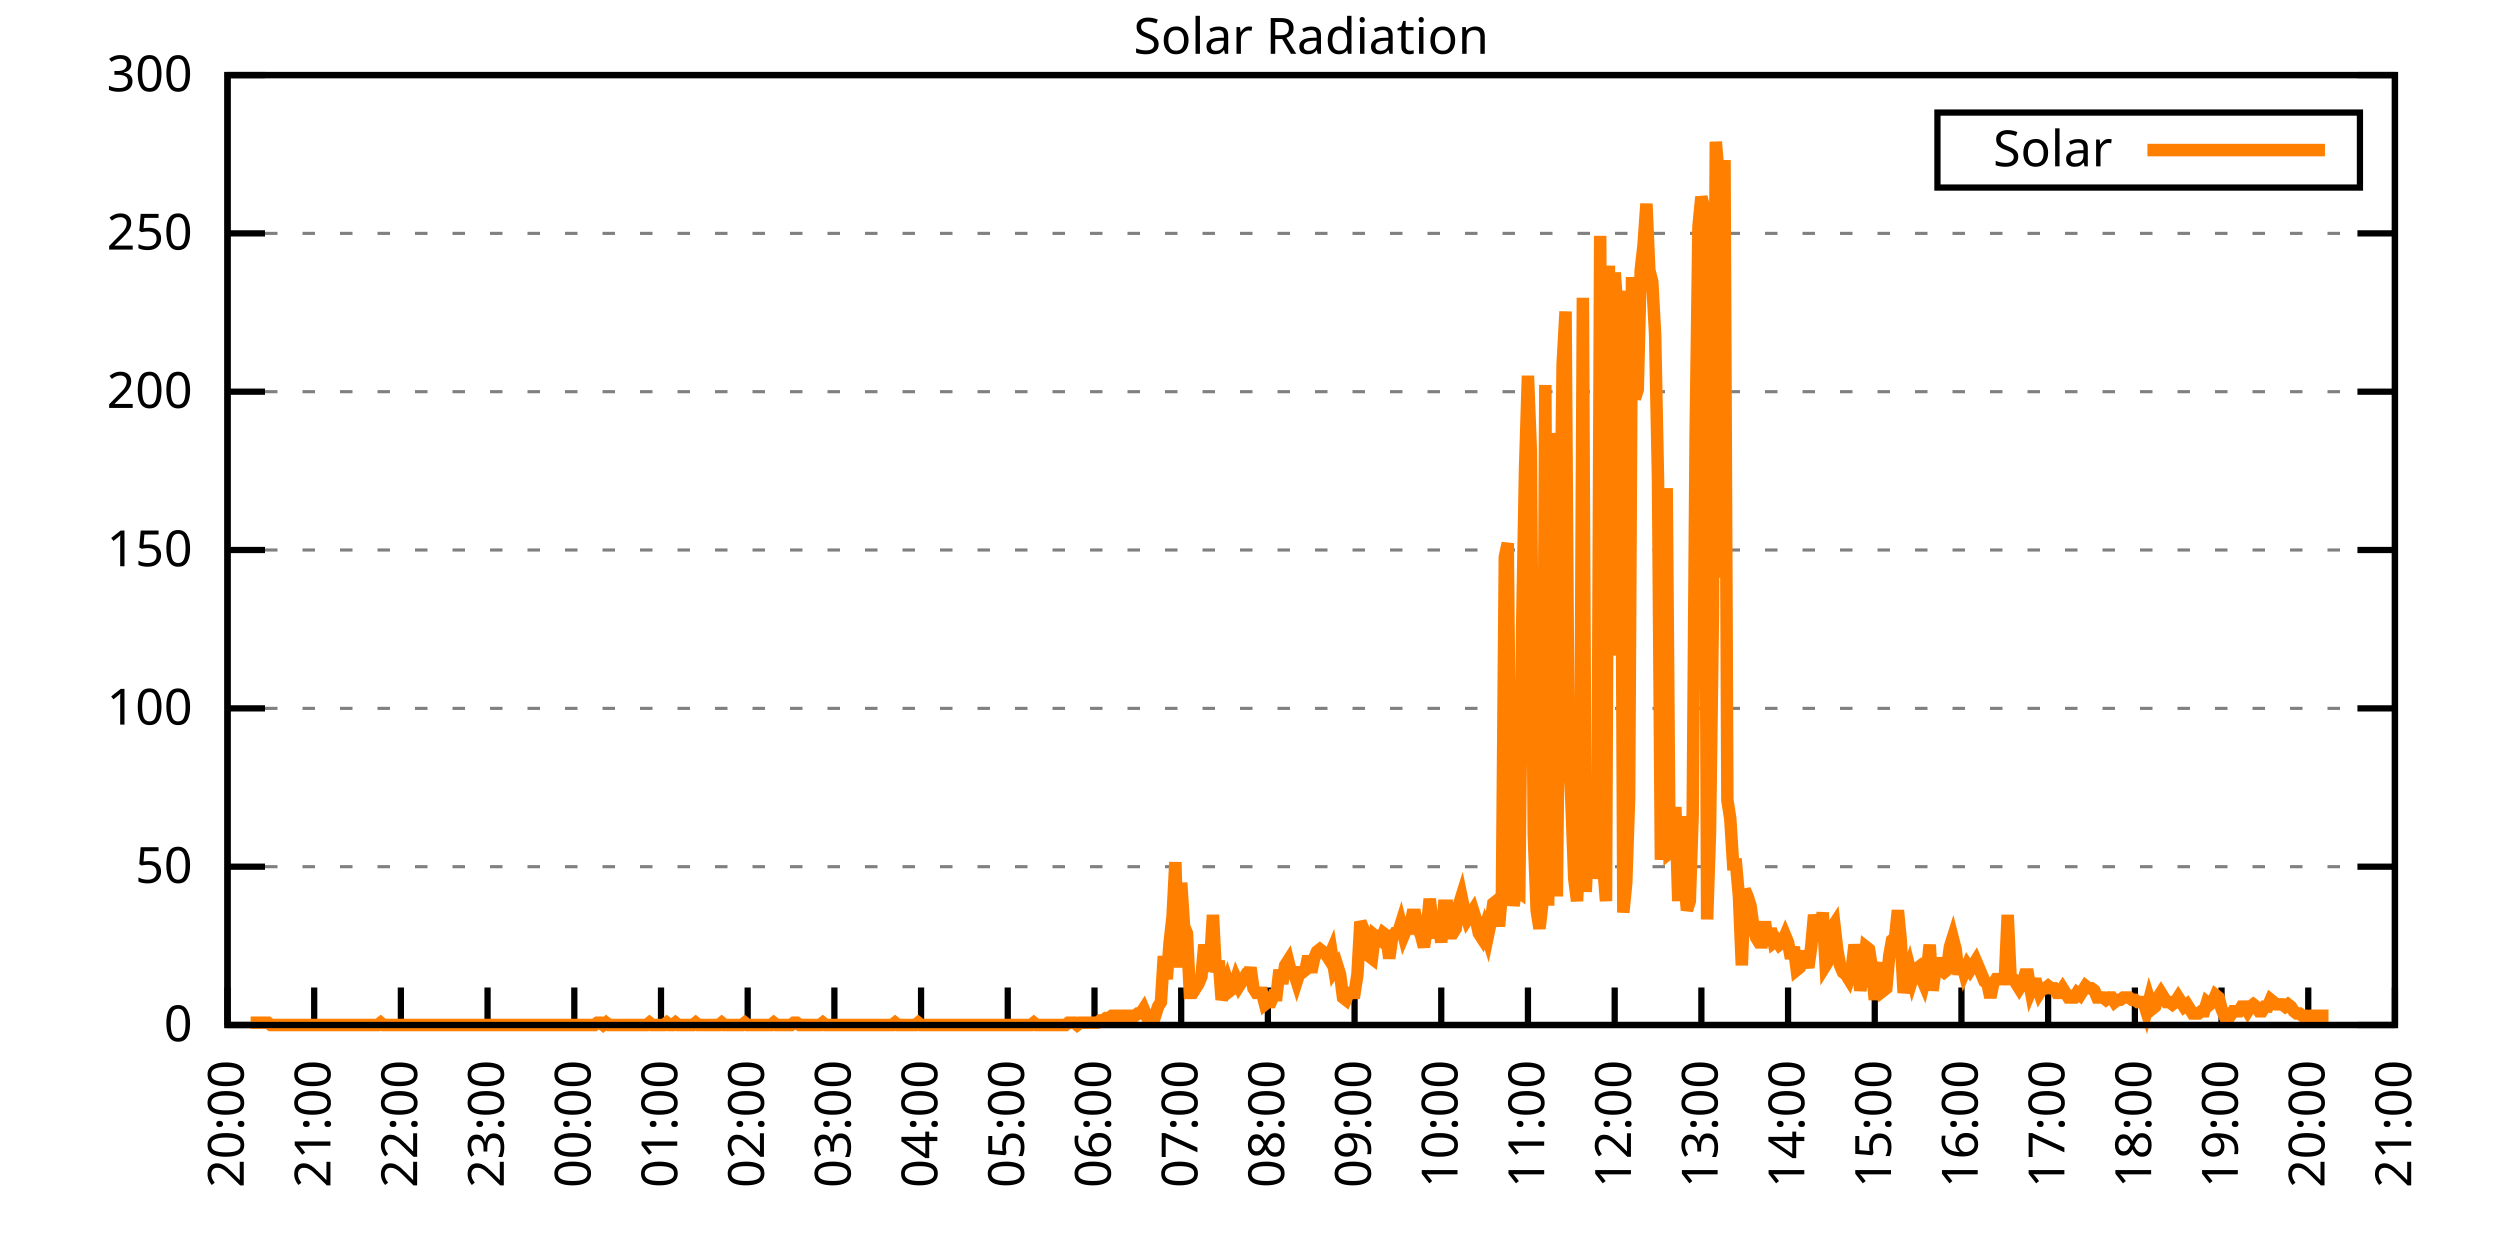
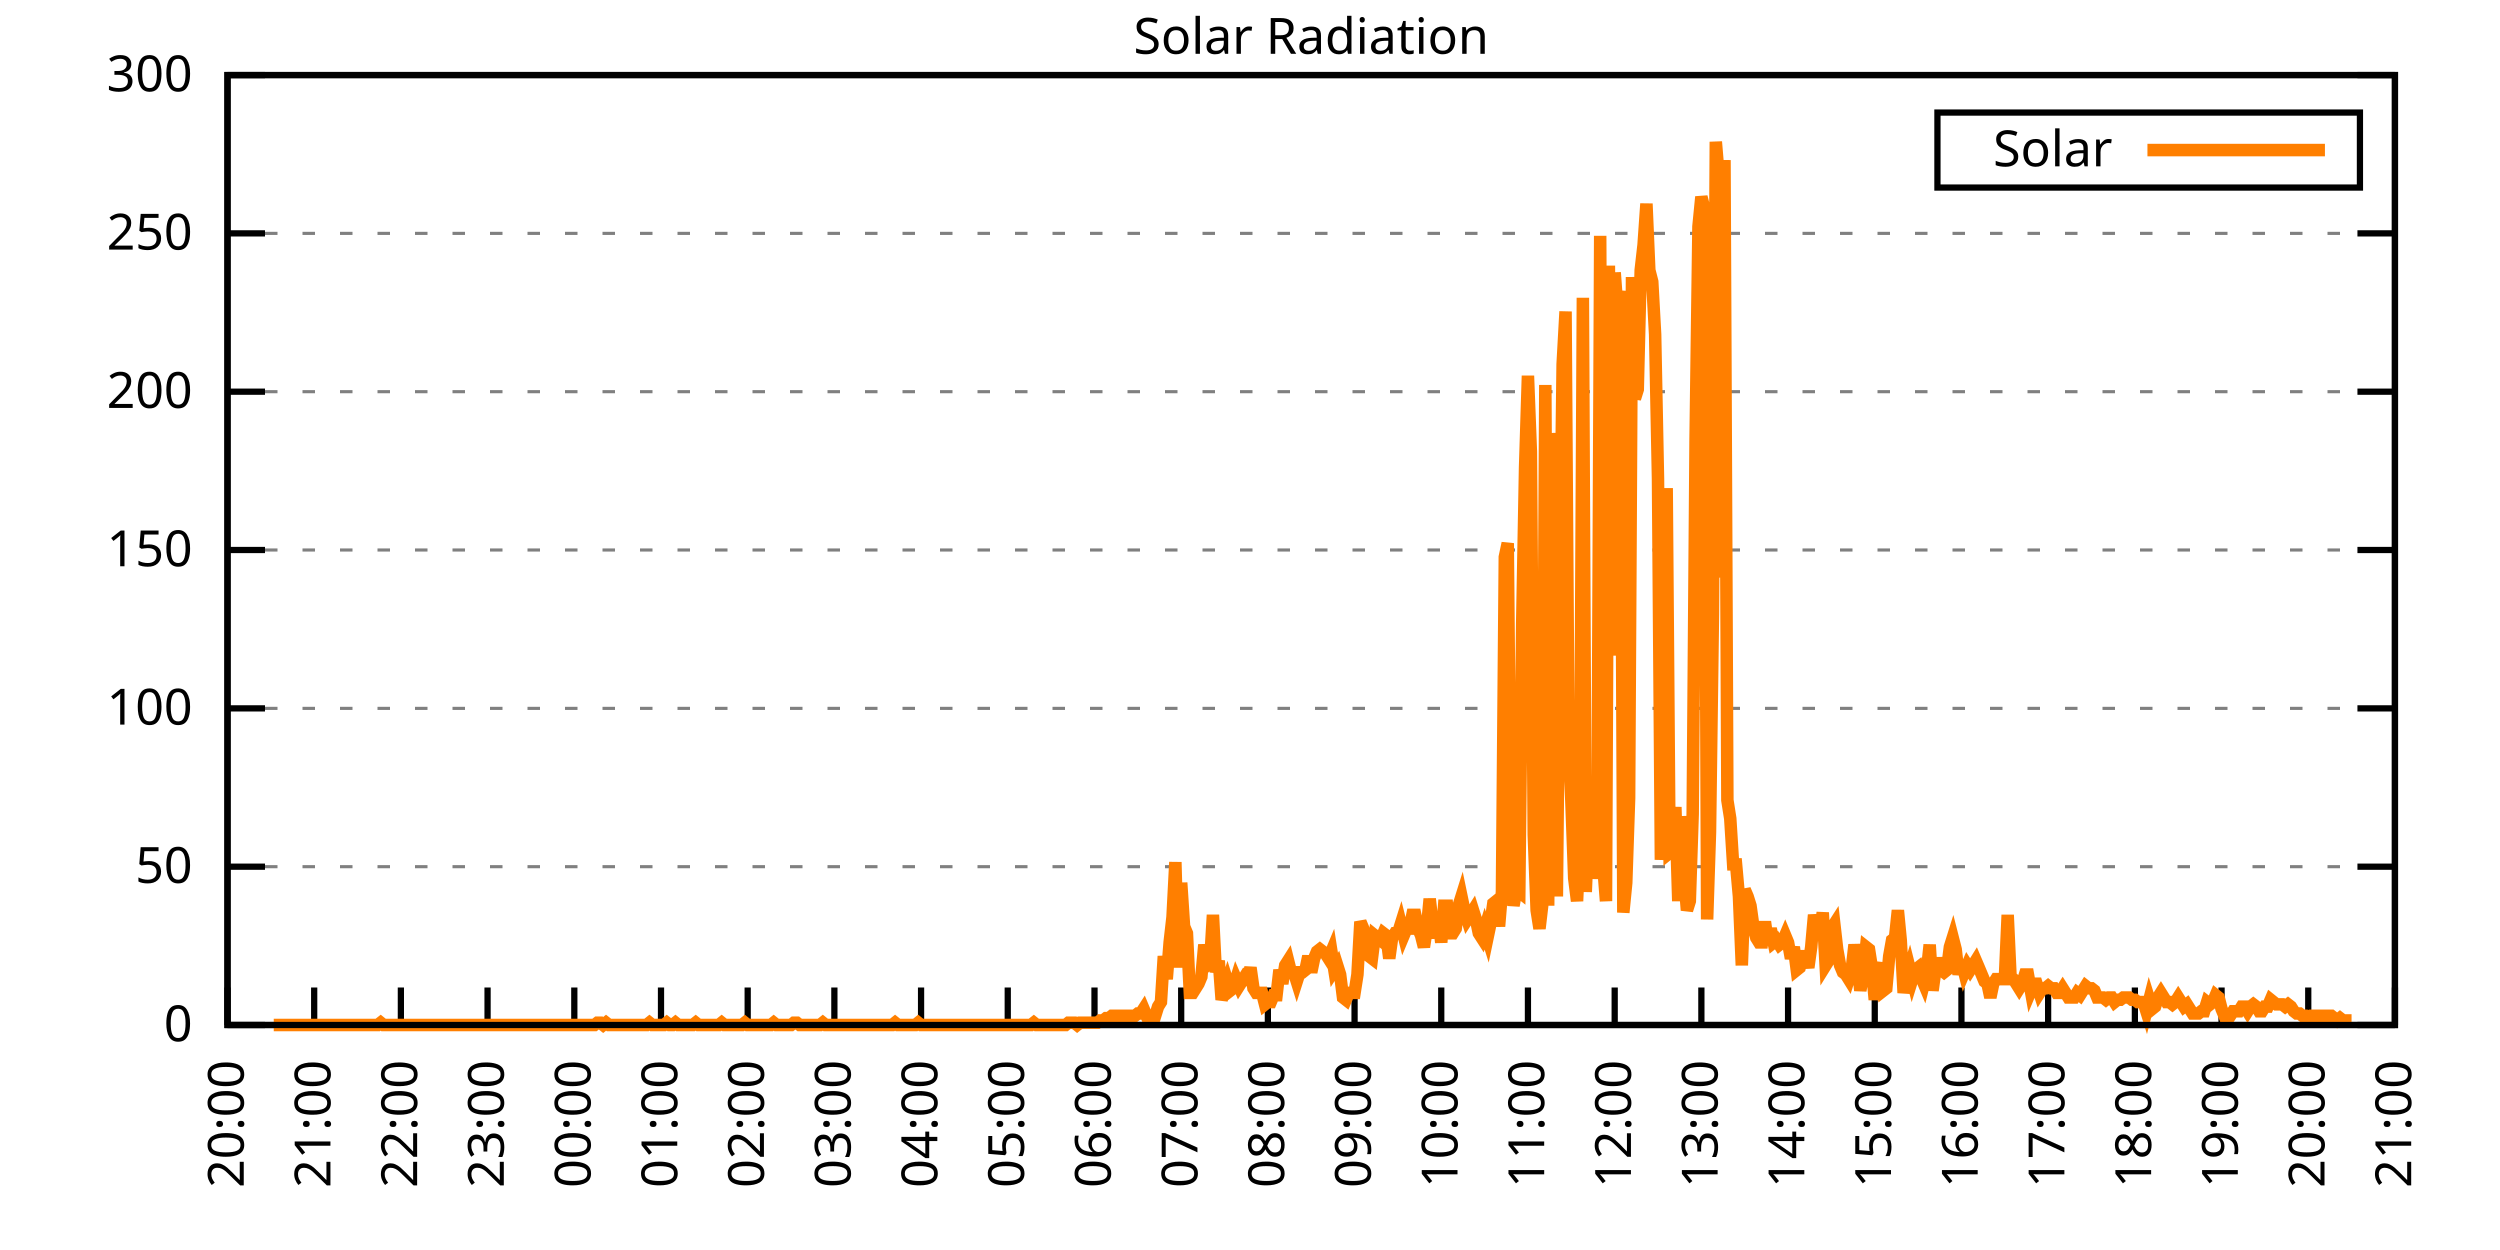
<svg xmlns="http://www.w3.org/2000/svg" xmlns:xlink="http://www.w3.org/1999/xlink" width="400" height="200" viewBox="0 0 400 200">
  <g id="gnuplot_canvas">
    <rect x="0" y="0" width="400" height="200" fill="none" />
    <defs>
      <circle id="gpDot" r="0.5" stroke-width="0.5" stroke="currentColor" />
      <path id="gpPt0" stroke-width="0.333" stroke="currentColor" d="M-1,0 h2 M0,-1 v2" />
      <path id="gpPt1" stroke-width="0.333" stroke="currentColor" d="M-1,-1 L1,1 M1,-1 L-1,1" />
      <path id="gpPt2" stroke-width="0.333" stroke="currentColor" d="M-1,0 L1,0 M0,-1 L0,1 M-1,-1 L1,1 M-1,1 L1,-1" />
      <rect id="gpPt3" stroke-width="0.333" stroke="currentColor" x="-1" y="-1" width="2" height="2" />
      <rect id="gpPt4" stroke-width="0.333" stroke="currentColor" fill="currentColor" x="-1" y="-1" width="2" height="2" />
      <circle id="gpPt5" stroke-width="0.333" stroke="currentColor" cx="0" cy="0" r="1" />
      <use xlink:href="#gpPt5" id="gpPt6" fill="currentColor" stroke="none" />
      <path id="gpPt7" stroke-width="0.333" stroke="currentColor" d="M0,-1.33 L-1.33,0.67 L1.33,0.67 z" />
      <use xlink:href="#gpPt7" id="gpPt8" fill="currentColor" stroke="none" />
      <use xlink:href="#gpPt7" id="gpPt9" stroke="currentColor" transform="rotate(180)" />
      <use xlink:href="#gpPt9" id="gpPt10" fill="currentColor" stroke="none" />
      <use xlink:href="#gpPt3" id="gpPt11" stroke="currentColor" transform="rotate(45)" />
      <use xlink:href="#gpPt11" id="gpPt12" fill="currentColor" stroke="none" />
      <path id="gpPt13" stroke-width="0.333" stroke="currentColor" d="M0,1.330 L1.265,0.411 L0.782,-1.067 L-0.782,-1.076 L-1.265,0.411 z" />
      <use xlink:href="#gpPt13" id="gpPt14" fill="currentColor" stroke="none" />
      <filter id="textbox" filterUnits="objectBoundingBox" x="0" y="0" height="1" width="1">
        <feFlood flood-color="white" flood-opacity="1" result="bgnd" />
        <feComposite in="SourceGraphic" in2="bgnd" operator="atop" />
      </filter>
      <filter id="greybox" filterUnits="objectBoundingBox" x="0" y="0" height="1" width="1">
        <feFlood flood-color="lightgrey" flood-opacity="1" result="grey" />
        <feComposite in="SourceGraphic" in2="grey" operator="atop" />
      </filter>
    </defs>
    <g fill="none" color="white" stroke="currentColor" stroke-width="1.00" stroke-linecap="butt" stroke-linejoin="miter">
</g>
    <g fill="none" color="black" stroke="currentColor" stroke-width="1.00" stroke-linecap="butt" stroke-linejoin="miter">
      <g stroke="none" shape-rendering="crispEdges">
        <polygon fill="rgb(255, 255, 255)" points="36.40,164.00 383.18,164.00 383.18,12.02 36.40,12.02 " />
      </g>
    </g>
    <g fill="none" color="black" stroke="currentColor" stroke-width="1.00" stroke-linecap="butt" stroke-linejoin="miter">
</g>
    <g fill="none" color="black" stroke="black" stroke-width="0.50" stroke-linecap="butt" stroke-linejoin="miter">
</g>
    <g fill="none" color="gray" stroke="currentColor" stroke-width="0.50" stroke-linecap="butt" stroke-linejoin="miter">
      <path stroke="gray" stroke-dasharray="2,4" class="gridline" d="M36.40,164.00 L383.19,164.00  " />
    </g>
    <g fill="none" color="gray" stroke="gray" stroke-width="1.00" stroke-linecap="butt" stroke-linejoin="miter">
</g>
    <g fill="none" color="black" stroke="currentColor" stroke-width="1.00" stroke-linecap="butt" stroke-linejoin="miter">
      <path stroke="black" d="M36.40,164.00 L42.40,164.00 M383.19,164.00 L377.19,164.00  " />
      <g transform="translate(30.80,166.60)" stroke="none" fill="black" font-family="Sans" font-size="8.00" text-anchor="end">
        <text>
          <tspan font-family="Sans"> 0</tspan>
        </text>
      </g>
    </g>
    <g fill="none" color="black" stroke="currentColor" stroke-width="1.00" stroke-linecap="butt" stroke-linejoin="miter">
</g>
    <g fill="none" color="black" stroke="black" stroke-width="0.50" stroke-linecap="butt" stroke-linejoin="miter">
</g>
    <g fill="none" color="gray" stroke="currentColor" stroke-width="0.50" stroke-linecap="butt" stroke-linejoin="miter">
      <path stroke="gray" stroke-dasharray="2,4" class="gridline" d="M36.40,138.67 L383.19,138.67  " />
    </g>
    <g fill="none" color="gray" stroke="gray" stroke-width="1.00" stroke-linecap="butt" stroke-linejoin="miter">
</g>
    <g fill="none" color="black" stroke="currentColor" stroke-width="1.00" stroke-linecap="butt" stroke-linejoin="miter">
      <path stroke="black" d="M36.40,138.67 L42.40,138.67 M383.19,138.67 L377.19,138.67  " />
      <g transform="translate(30.80,141.27)" stroke="none" fill="black" font-family="Sans" font-size="8.00" text-anchor="end">
        <text>
          <tspan font-family="Sans"> 50</tspan>
        </text>
      </g>
    </g>
    <g fill="none" color="black" stroke="currentColor" stroke-width="1.00" stroke-linecap="butt" stroke-linejoin="miter">
</g>
    <g fill="none" color="black" stroke="black" stroke-width="0.50" stroke-linecap="butt" stroke-linejoin="miter">
</g>
    <g fill="none" color="gray" stroke="currentColor" stroke-width="0.50" stroke-linecap="butt" stroke-linejoin="miter">
      <path stroke="gray" stroke-dasharray="2,4" class="gridline" d="M36.40,113.34 L383.19,113.34  " />
    </g>
    <g fill="none" color="gray" stroke="gray" stroke-width="1.00" stroke-linecap="butt" stroke-linejoin="miter">
</g>
    <g fill="none" color="black" stroke="currentColor" stroke-width="1.00" stroke-linecap="butt" stroke-linejoin="miter">
      <path stroke="black" d="M36.40,113.34 L42.40,113.34 M383.19,113.34 L377.19,113.34  " />
      <g transform="translate(30.80,115.94)" stroke="none" fill="black" font-family="Sans" font-size="8.00" text-anchor="end">
        <text>
          <tspan font-family="Sans"> 100</tspan>
        </text>
      </g>
    </g>
    <g fill="none" color="black" stroke="currentColor" stroke-width="1.00" stroke-linecap="butt" stroke-linejoin="miter">
</g>
    <g fill="none" color="black" stroke="black" stroke-width="0.50" stroke-linecap="butt" stroke-linejoin="miter">
</g>
    <g fill="none" color="gray" stroke="currentColor" stroke-width="0.50" stroke-linecap="butt" stroke-linejoin="miter">
      <path stroke="gray" stroke-dasharray="2,4" class="gridline" d="M36.40,88.00 L383.19,88.00  " />
    </g>
    <g fill="none" color="gray" stroke="gray" stroke-width="1.00" stroke-linecap="butt" stroke-linejoin="miter">
</g>
    <g fill="none" color="black" stroke="currentColor" stroke-width="1.00" stroke-linecap="butt" stroke-linejoin="miter">
      <path stroke="black" d="M36.40,88.00 L42.40,88.00 M383.19,88.00 L377.19,88.00  " />
      <g transform="translate(30.80,90.60)" stroke="none" fill="black" font-family="Sans" font-size="8.00" text-anchor="end">
        <text>
          <tspan font-family="Sans"> 150</tspan>
        </text>
      </g>
    </g>
    <g fill="none" color="black" stroke="currentColor" stroke-width="1.00" stroke-linecap="butt" stroke-linejoin="miter">
</g>
    <g fill="none" color="black" stroke="black" stroke-width="0.50" stroke-linecap="butt" stroke-linejoin="miter">
</g>
    <g fill="none" color="gray" stroke="currentColor" stroke-width="0.50" stroke-linecap="butt" stroke-linejoin="miter">
      <path stroke="gray" stroke-dasharray="2,4" class="gridline" d="M36.40,62.67 L383.19,62.67  " />
    </g>
    <g fill="none" color="gray" stroke="gray" stroke-width="1.00" stroke-linecap="butt" stroke-linejoin="miter">
</g>
    <g fill="none" color="black" stroke="currentColor" stroke-width="1.00" stroke-linecap="butt" stroke-linejoin="miter">
      <path stroke="black" d="M36.40,62.67 L42.40,62.67 M383.19,62.67 L377.19,62.67  " />
      <g transform="translate(30.80,65.27)" stroke="none" fill="black" font-family="Sans" font-size="8.00" text-anchor="end">
        <text>
          <tspan font-family="Sans"> 200</tspan>
        </text>
      </g>
    </g>
    <g fill="none" color="black" stroke="currentColor" stroke-width="1.00" stroke-linecap="butt" stroke-linejoin="miter">
</g>
    <g fill="none" color="black" stroke="black" stroke-width="0.50" stroke-linecap="butt" stroke-linejoin="miter">
</g>
    <g fill="none" color="gray" stroke="currentColor" stroke-width="0.50" stroke-linecap="butt" stroke-linejoin="miter">
      <path stroke="gray" stroke-dasharray="2,4" class="gridline" d="M36.40,37.34 L383.19,37.34  " />
    </g>
    <g fill="none" color="gray" stroke="gray" stroke-width="1.00" stroke-linecap="butt" stroke-linejoin="miter">
</g>
    <g fill="none" color="black" stroke="currentColor" stroke-width="1.00" stroke-linecap="butt" stroke-linejoin="miter">
      <path stroke="black" d="M36.40,37.34 L42.40,37.34 M383.19,37.34 L377.19,37.34  " />
      <g transform="translate(30.80,39.94)" stroke="none" fill="black" font-family="Sans" font-size="8.00" text-anchor="end">
        <text>
          <tspan font-family="Sans"> 250</tspan>
        </text>
      </g>
    </g>
    <g fill="none" color="black" stroke="currentColor" stroke-width="1.00" stroke-linecap="butt" stroke-linejoin="miter">
</g>
    <g fill="none" color="black" stroke="black" stroke-width="0.50" stroke-linecap="butt" stroke-linejoin="miter">
</g>
    <g fill="none" color="gray" stroke="currentColor" stroke-width="0.50" stroke-linecap="butt" stroke-linejoin="miter">
      <path stroke="gray" stroke-dasharray="2,4" class="gridline" d="M36.40,12.01 L383.19,12.01  " />
    </g>
    <g fill="none" color="gray" stroke="gray" stroke-width="1.00" stroke-linecap="butt" stroke-linejoin="miter">
</g>
    <g fill="none" color="black" stroke="currentColor" stroke-width="1.00" stroke-linecap="butt" stroke-linejoin="miter">
      <path stroke="black" d="M36.40,12.01 L42.40,12.01 M383.19,12.01 L377.19,12.01  " />
      <g transform="translate(30.80,14.61)" stroke="none" fill="black" font-family="Sans" font-size="8.00" text-anchor="end">
        <text>
          <tspan font-family="Sans"> 300</tspan>
        </text>
      </g>
    </g>
    <g fill="none" color="black" stroke="currentColor" stroke-width="1.00" stroke-linecap="butt" stroke-linejoin="miter">
      <path stroke="black" d="M36.40,164.00 L36.40,158.00  " />
      <g transform="translate(39.00,169.60) rotate(270.00)" stroke="none" fill="black" font-family="Sans" font-size="8.00" text-anchor="end">
        <text>
          <tspan font-family="Sans">20:00</tspan>
        </text>
      </g>
    </g>
    <g fill="none" color="black" stroke="currentColor" stroke-width="1.00" stroke-linecap="butt" stroke-linejoin="miter">
      <path stroke="black" d="M50.27,164.00 L50.27,158.00  " />
      <g transform="translate(52.87,169.60) rotate(270.00)" stroke="none" fill="black" font-family="Sans" font-size="8.00" text-anchor="end">
        <text>
          <tspan font-family="Sans">21:00</tspan>
        </text>
      </g>
    </g>
    <g fill="none" color="black" stroke="currentColor" stroke-width="1.00" stroke-linecap="butt" stroke-linejoin="miter">
      <path stroke="black" d="M64.14,164.00 L64.14,158.00  " />
      <g transform="translate(66.74,169.60) rotate(270.00)" stroke="none" fill="black" font-family="Sans" font-size="8.00" text-anchor="end">
        <text>
          <tspan font-family="Sans">22:00</tspan>
        </text>
      </g>
    </g>
    <g fill="none" color="black" stroke="currentColor" stroke-width="1.00" stroke-linecap="butt" stroke-linejoin="miter">
      <path stroke="black" d="M78.01,164.00 L78.01,158.00  " />
      <g transform="translate(80.61,169.60) rotate(270.00)" stroke="none" fill="black" font-family="Sans" font-size="8.00" text-anchor="end">
        <text>
          <tspan font-family="Sans">23:00</tspan>
        </text>
      </g>
    </g>
    <g fill="none" color="black" stroke="currentColor" stroke-width="1.00" stroke-linecap="butt" stroke-linejoin="miter">
      <path stroke="black" d="M91.89,164.00 L91.89,158.00  " />
      <g transform="translate(94.49,169.60) rotate(270.00)" stroke="none" fill="black" font-family="Sans" font-size="8.00" text-anchor="end">
        <text>
          <tspan font-family="Sans">00:00</tspan>
        </text>
      </g>
    </g>
    <g fill="none" color="black" stroke="currentColor" stroke-width="1.00" stroke-linecap="butt" stroke-linejoin="miter">
      <path stroke="black" d="M105.76,164.00 L105.76,158.00  " />
      <g transform="translate(108.36,169.60) rotate(270.00)" stroke="none" fill="black" font-family="Sans" font-size="8.00" text-anchor="end">
        <text>
          <tspan font-family="Sans">01:00</tspan>
        </text>
      </g>
    </g>
    <g fill="none" color="black" stroke="currentColor" stroke-width="1.00" stroke-linecap="butt" stroke-linejoin="miter">
      <path stroke="black" d="M119.63,164.00 L119.63,158.00  " />
      <g transform="translate(122.23,169.60) rotate(270.00)" stroke="none" fill="black" font-family="Sans" font-size="8.00" text-anchor="end">
        <text>
          <tspan font-family="Sans">02:00</tspan>
        </text>
      </g>
    </g>
    <g fill="none" color="black" stroke="currentColor" stroke-width="1.00" stroke-linecap="butt" stroke-linejoin="miter">
      <path stroke="black" d="M133.50,164.00 L133.50,158.00  " />
      <g transform="translate(136.10,169.60) rotate(270.00)" stroke="none" fill="black" font-family="Sans" font-size="8.00" text-anchor="end">
        <text>
          <tspan font-family="Sans">03:00</tspan>
        </text>
      </g>
    </g>
    <g fill="none" color="black" stroke="currentColor" stroke-width="1.00" stroke-linecap="butt" stroke-linejoin="miter">
      <path stroke="black" d="M147.37,164.00 L147.37,158.00  " />
      <g transform="translate(149.97,169.60) rotate(270.00)" stroke="none" fill="black" font-family="Sans" font-size="8.00" text-anchor="end">
        <text>
          <tspan font-family="Sans">04:00</tspan>
        </text>
      </g>
    </g>
    <g fill="none" color="black" stroke="currentColor" stroke-width="1.00" stroke-linecap="butt" stroke-linejoin="miter">
      <path stroke="black" d="M161.24,164.00 L161.24,158.00  " />
      <g transform="translate(163.84,169.60) rotate(270.00)" stroke="none" fill="black" font-family="Sans" font-size="8.00" text-anchor="end">
        <text>
          <tspan font-family="Sans">05:00</tspan>
        </text>
      </g>
    </g>
    <g fill="none" color="black" stroke="currentColor" stroke-width="1.00" stroke-linecap="butt" stroke-linejoin="miter">
      <path stroke="black" d="M175.12,164.00 L175.12,158.00  " />
      <g transform="translate(177.72,169.60) rotate(270.00)" stroke="none" fill="black" font-family="Sans" font-size="8.00" text-anchor="end">
        <text>
          <tspan font-family="Sans">06:00</tspan>
        </text>
      </g>
    </g>
    <g fill="none" color="black" stroke="currentColor" stroke-width="1.00" stroke-linecap="butt" stroke-linejoin="miter">
      <path stroke="black" d="M188.99,164.00 L188.99,158.00  " />
      <g transform="translate(191.59,169.60) rotate(270.00)" stroke="none" fill="black" font-family="Sans" font-size="8.00" text-anchor="end">
        <text>
          <tspan font-family="Sans">07:00</tspan>
        </text>
      </g>
    </g>
    <g fill="none" color="black" stroke="currentColor" stroke-width="1.00" stroke-linecap="butt" stroke-linejoin="miter">
      <path stroke="black" d="M202.86,164.00 L202.86,158.00  " />
      <g transform="translate(205.46,169.60) rotate(270.00)" stroke="none" fill="black" font-family="Sans" font-size="8.00" text-anchor="end">
        <text>
          <tspan font-family="Sans">08:00</tspan>
        </text>
      </g>
    </g>
    <g fill="none" color="black" stroke="currentColor" stroke-width="1.00" stroke-linecap="butt" stroke-linejoin="miter">
      <path stroke="black" d="M216.73,164.00 L216.73,158.00  " />
      <g transform="translate(219.33,169.60) rotate(270.00)" stroke="none" fill="black" font-family="Sans" font-size="8.00" text-anchor="end">
        <text>
          <tspan font-family="Sans">09:00</tspan>
        </text>
      </g>
    </g>
    <g fill="none" color="black" stroke="currentColor" stroke-width="1.00" stroke-linecap="butt" stroke-linejoin="miter">
      <path stroke="black" d="M230.60,164.00 L230.60,158.00  " />
      <g transform="translate(233.20,169.60) rotate(270.00)" stroke="none" fill="black" font-family="Sans" font-size="8.00" text-anchor="end">
        <text>
          <tspan font-family="Sans">10:00</tspan>
        </text>
      </g>
    </g>
    <g fill="none" color="black" stroke="currentColor" stroke-width="1.00" stroke-linecap="butt" stroke-linejoin="miter">
      <path stroke="black" d="M244.47,164.00 L244.47,158.00  " />
      <g transform="translate(247.07,169.60) rotate(270.00)" stroke="none" fill="black" font-family="Sans" font-size="8.00" text-anchor="end">
        <text>
          <tspan font-family="Sans">11:00</tspan>
        </text>
      </g>
    </g>
    <g fill="none" color="black" stroke="currentColor" stroke-width="1.00" stroke-linecap="butt" stroke-linejoin="miter">
      <path stroke="black" d="M258.35,164.00 L258.35,158.00  " />
      <g transform="translate(260.95,169.60) rotate(270.00)" stroke="none" fill="black" font-family="Sans" font-size="8.00" text-anchor="end">
        <text>
          <tspan font-family="Sans">12:00</tspan>
        </text>
      </g>
    </g>
    <g fill="none" color="black" stroke="currentColor" stroke-width="1.00" stroke-linecap="butt" stroke-linejoin="miter">
      <path stroke="black" d="M272.22,164.00 L272.22,158.00  " />
      <g transform="translate(274.82,169.60) rotate(270.00)" stroke="none" fill="black" font-family="Sans" font-size="8.00" text-anchor="end">
        <text>
          <tspan font-family="Sans">13:00</tspan>
        </text>
      </g>
    </g>
    <g fill="none" color="black" stroke="currentColor" stroke-width="1.00" stroke-linecap="butt" stroke-linejoin="miter">
      <path stroke="black" d="M286.09,164.00 L286.09,158.00  " />
      <g transform="translate(288.69,169.60) rotate(270.00)" stroke="none" fill="black" font-family="Sans" font-size="8.00" text-anchor="end">
        <text>
          <tspan font-family="Sans">14:00</tspan>
        </text>
      </g>
    </g>
    <g fill="none" color="black" stroke="currentColor" stroke-width="1.00" stroke-linecap="butt" stroke-linejoin="miter">
      <path stroke="black" d="M299.96,164.00 L299.96,158.00  " />
      <g transform="translate(302.56,169.60) rotate(270.00)" stroke="none" fill="black" font-family="Sans" font-size="8.00" text-anchor="end">
        <text>
          <tspan font-family="Sans">15:00</tspan>
        </text>
      </g>
    </g>
    <g fill="none" color="black" stroke="currentColor" stroke-width="1.00" stroke-linecap="butt" stroke-linejoin="miter">
      <path stroke="black" d="M313.83,164.00 L313.83,158.00  " />
      <g transform="translate(316.43,169.60) rotate(270.00)" stroke="none" fill="black" font-family="Sans" font-size="8.00" text-anchor="end">
        <text>
          <tspan font-family="Sans">16:00</tspan>
        </text>
      </g>
    </g>
    <g fill="none" color="black" stroke="currentColor" stroke-width="1.00" stroke-linecap="butt" stroke-linejoin="miter">
      <path stroke="black" d="M327.70,164.00 L327.70,158.00  " />
      <g transform="translate(330.30,169.60) rotate(270.00)" stroke="none" fill="black" font-family="Sans" font-size="8.00" text-anchor="end">
        <text>
          <tspan font-family="Sans">17:00</tspan>
        </text>
      </g>
    </g>
    <g fill="none" color="black" stroke="currentColor" stroke-width="1.00" stroke-linecap="butt" stroke-linejoin="miter">
      <path stroke="black" d="M341.58,164.00 L341.58,158.00  " />
      <g transform="translate(344.18,169.60) rotate(270.00)" stroke="none" fill="black" font-family="Sans" font-size="8.00" text-anchor="end">
        <text>
          <tspan font-family="Sans">18:00</tspan>
        </text>
      </g>
    </g>
    <g fill="none" color="black" stroke="currentColor" stroke-width="1.00" stroke-linecap="butt" stroke-linejoin="miter">
      <path stroke="black" d="M355.45,164.00 L355.45,158.00  " />
      <g transform="translate(358.05,169.60) rotate(270.00)" stroke="none" fill="black" font-family="Sans" font-size="8.00" text-anchor="end">
        <text>
          <tspan font-family="Sans">19:00</tspan>
        </text>
      </g>
    </g>
    <g fill="none" color="black" stroke="currentColor" stroke-width="1.00" stroke-linecap="butt" stroke-linejoin="miter">
      <path stroke="black" d="M369.32,164.00 L369.32,158.00  " />
      <g transform="translate(371.92,169.60) rotate(270.00)" stroke="none" fill="black" font-family="Sans" font-size="8.00" text-anchor="end">
        <text>
          <tspan font-family="Sans">20:00</tspan>
        </text>
      </g>
    </g>
    <g fill="none" color="black" stroke="currentColor" stroke-width="1.00" stroke-linecap="butt" stroke-linejoin="miter">
      <path stroke="black" d="M383.19,164.00 L383.19,158.00  " />
      <g transform="translate(385.79,169.60) rotate(270.00)" stroke="none" fill="black" font-family="Sans" font-size="8.00" text-anchor="end">
        <text>
          <tspan font-family="Sans">21:00</tspan>
        </text>
      </g>
    </g>
    <g fill="none" color="black" stroke="currentColor" stroke-width="1.00" stroke-linecap="butt" stroke-linejoin="miter">
</g>
    <g fill="none" color="black" stroke="currentColor" stroke-width="1.00" stroke-linecap="butt" stroke-linejoin="miter">
      <path stroke="black" d="M36.40,12.01 L36.40,164.00 L383.19,164.00 L383.19,12.01 L36.40,12.01 Z  " />
    </g>
    <g fill="none" color="black" stroke="currentColor" stroke-width="1.00" stroke-linecap="butt" stroke-linejoin="miter">
</g>
    <g fill="none" color="black" stroke="currentColor" stroke-width="1.00" stroke-linecap="butt" stroke-linejoin="miter">
      <path stroke="black" d="M309.99,30.01 L309.99,18.01 L377.59,18.01 L377.59,30.01 L309.99,30.01 Z  " />
    </g>
    <g id="Solar_Radiation_plot_1">
      <g fill="none" color="white" stroke="black" stroke-width="2.00" stroke-linecap="butt" stroke-linejoin="miter">
</g>
      <g fill="none" color="black" stroke="currentColor" stroke-width="2.00" stroke-linecap="butt" stroke-linejoin="miter">
        <g transform="translate(337.99,26.61)" stroke="none" fill="black" font-family="Sans" font-size="8.00" text-anchor="end">
          <text>
            <tspan font-family="Sans">Solar</tspan>
          </text>
        </g>
      </g>
      <g fill="none" color="black" stroke="currentColor" stroke-width="2.00" stroke-linecap="butt" stroke-linejoin="miter">
-         <path stroke="rgb(255, 127,   0)" d="M343.59,24.01 L371.99,24.01 M40.10,163.63 L40.56,163.63 L41.02,163.63 L41.49,163.63 L41.95,163.63 L42.41,163.63   L42.87,163.63 L43.34,164.00 L43.80,164.00 L44.26,164.00 L44.72,164.00 L45.19,164.00 L45.65,164.00 L46.11,164.00   L46.57,164.00 L47.03,164.00 L47.50,164.00 L47.96,164.00 L48.42,164.00 L48.88,164.00 L49.35,164.00 L49.81,164.00   L50.27,164.00 L50.73,164.00 L51.20,164.00 L51.66,164.00 L52.12,164.00 L52.58,164.00 L53.05,164.00 L53.51,164.00   L53.97,164.00 L54.43,164.00 L54.90,164.00 L55.36,164.00 L55.82,164.00 L56.28,164.00 L56.75,164.00 L57.21,164.00   L57.67,164.00 L58.13,164.00 L58.59,164.00 L59.06,164.00 L59.52,164.00 L59.98,164.00 L60.44,164.00 L60.91,163.63   L61.37,164.00 L61.83,164.00 L62.29,164.00 L62.76,164.00 L63.22,164.00 L63.68,164.00 L64.14,164.00 L64.61,164.00   L65.07,164.00 L65.53,164.00 L65.99,164.00 L66.46,164.00 L66.92,164.00 L67.38,164.00 L67.84,164.00 L68.30,164.00   L68.77,164.00 L69.23,164.00 L69.69,164.00 L70.15,164.00 L70.62,164.00 L71.08,164.00 L71.54,164.00 L72.00,164.00   L72.47,164.00 L72.93,164.00 L73.39,164.00 L73.85,164.00 L74.32,164.00 L74.78,164.00 L75.24,164.00 L75.70,164.00   L76.17,164.00 L76.63,164.00 L77.09,164.00 L77.55,164.00 L78.01,164.00 L78.48,164.00 L78.94,164.00 L79.40,164.00   L79.86,164.00 L80.33,164.00 L80.79,164.00 L81.25,164.00 L81.71,164.00 L82.18,164.00 L82.64,164.00 L83.10,164.00   L83.56,164.00 L84.03,164.00 L84.49,164.00 L84.95,164.00 L85.41,164.00 L85.88,164.00 L86.34,164.00 L86.80,164.00   L87.26,164.00 L87.72,164.00 L88.19,164.00 L88.65,164.00 L89.11,164.00 L89.57,164.00 L90.04,164.00 L90.50,164.00   L90.96,164.00 L91.42,164.00 L91.89,164.00 L92.35,164.00 L92.81,164.00 L93.27,164.00 L93.74,164.00 L94.20,164.00   L94.66,164.00 L95.12,164.00 L95.59,163.63 L96.05,163.63 L96.51,164.00 L96.97,163.63 L97.44,164.00 L97.90,164.00   L98.36,164.00 L98.82,164.00 L99.28,164.00 L99.75,164.00 L100.21,164.00 L100.67,164.00 L101.13,164.00 L101.60,164.00   L102.06,164.00 L102.52,164.00 L102.98,164.00 L103.45,164.00 L103.91,163.63 L104.37,164.00 L104.83,164.00 L105.30,164.00   L105.76,164.00 L106.22,164.00 L106.68,163.63 L107.15,164.00 L107.61,164.00 L108.07,163.63 L108.53,164.00 L108.99,164.00   L109.46,164.00 L109.92,164.00 L110.38,164.00 L110.84,164.00 L111.31,163.63 L111.77,164.00 L112.23,164.00 L112.69,164.00   L113.16,164.00 L113.62,164.00 L114.08,164.00 L114.54,164.00 L115.01,164.00 L115.47,163.63 L115.93,164.00 L116.39,164.00   L116.86,164.00 L117.32,164.00 L117.78,164.00 L118.24,164.00 L118.70,164.00 L119.17,163.63 L119.63,164.00 L120.09,164.00   L120.55,164.00 L121.02,164.00 L121.48,164.00 L121.94,164.00 L122.40,164.00 L122.87,164.00 L123.33,164.00 L123.79,163.63   L124.25,164.00 L124.72,164.00 L125.18,164.00 L125.64,164.00 L126.10,164.00 L126.57,164.00 L127.03,163.63 L127.49,163.63   L127.95,164.00 L128.41,164.00 L128.88,164.00 L129.34,164.00 L129.80,164.00 L130.26,164.00 L130.73,164.00 L131.19,164.00   L131.65,163.63 L132.11,164.00 L132.58,164.00 L133.04,164.00 L133.50,164.00 L133.96,164.00 L134.43,164.00 L134.89,164.00   L135.35,164.00 L135.81,164.00 L136.28,164.00 L136.74,164.00 L137.20,164.00 L137.66,164.00 L138.13,164.00 L138.59,164.00   L139.05,164.00 L139.51,164.00 L139.97,164.00 L140.44,164.00 L140.90,164.00 L141.36,164.00 L141.82,164.00 L142.29,164.00   L142.75,164.00 L143.21,163.63 L143.67,164.00 L144.14,164.00 L144.60,164.00 L145.06,164.00 L145.52,164.00 L145.99,164.00   L146.45,164.00 L146.91,163.63 L147.37,164.00 L147.84,164.00 L148.30,164.00 L148.76,164.00 L149.22,164.00 L149.68,164.00   L150.15,164.00 L150.61,164.00 L151.07,164.00 L151.53,164.00 L152.00,164.00 L152.46,164.00 L152.92,164.00 L153.38,164.00   L153.85,164.00 L154.31,164.00 L154.77,164.00 L155.23,164.00 L155.70,164.00 L156.16,164.00 L156.62,164.00 L157.08,164.00   L157.55,164.00 L158.01,164.00 L158.47,164.00 L158.93,164.00 L159.39,164.00 L159.86,164.00 L160.32,164.00 L160.78,164.00   L161.24,164.00 L161.71,164.00 L162.17,164.00 L162.63,164.00 L163.09,164.00 L163.56,164.00 L164.02,164.00 L164.48,164.00   L164.94,164.00 L165.41,163.63 L165.87,164.00 L166.33,164.00 L166.79,164.00 L167.26,164.00 L167.72,164.00 L168.18,164.00   L168.64,164.00 L169.10,164.00 L169.57,164.00 L170.03,164.00 L170.49,164.00 L170.95,163.63 L171.42,163.63 L171.88,163.63   L172.34,164.00 L172.80,163.63 L173.27,163.63 L173.73,163.63 L174.19,163.63 L174.65,163.63 L175.12,163.63 L175.58,163.63   L176.04,163.27 L176.50,163.27 L176.97,162.90 L177.43,162.90 L177.89,162.53 L178.35,162.53 L178.82,162.53 L179.28,162.53   L179.74,162.53 L180.20,162.53 L180.66,162.53 L181.13,162.53 L181.59,162.53 L182.05,162.16 L182.51,162.16 L182.98,161.43   L183.44,162.53 L183.90,162.53 L184.36,162.53 L184.83,162.53 L185.29,161.06 L185.75,160.33 L186.21,152.99 L186.68,156.66   L187.14,150.79 L187.60,146.75 L188.06,137.94 L188.53,154.82 L188.99,141.24 L189.45,148.22 L189.91,149.32 L190.37,158.86   L190.84,158.86 L191.30,158.13 L191.76,157.39 L192.22,156.29 L192.69,151.15 L193.15,154.46 L193.61,154.09 L194.07,146.38   L194.54,155.56 L195.00,153.72 L195.46,159.96 L195.92,158.49 L196.39,157.03 L196.85,158.49 L197.31,158.13 L197.77,156.66   L198.24,157.76 L198.70,157.03 L199.16,156.29 L199.62,156.66 L200.08,154.82 L200.55,158.13 L201.01,158.86 L201.47,158.86   L201.93,158.86 L202.40,160.70 L202.86,160.33 L203.32,160.33 L203.78,159.23 L204.25,159.23 L204.71,155.19 L205.17,157.39   L205.63,154.46 L206.10,153.72 L206.56,155.56 L207.02,155.56 L207.48,157.03 L207.95,155.56 L208.41,155.56 L208.87,155.19   L209.33,152.99 L209.80,155.56 L210.26,153.35 L210.72,152.25 L211.18,151.89 L211.64,152.25 L212.11,152.62 L212.57,153.35   L213.03,152.25 L213.49,155.19 L213.96,154.46 L214.42,155.92 L214.88,159.60 L215.34,159.96 L215.81,158.86 L216.27,158.86   L216.73,158.86 L217.19,155.92 L217.66,147.48 L218.12,148.58 L218.58,152.25 L219.04,152.99 L219.51,153.35 L219.97,149.68   L220.43,150.05 L220.89,150.42 L221.35,149.32 L221.82,149.68 L222.28,153.35 L222.74,150.05 L223.20,149.32 L223.67,149.32   L224.13,147.85 L224.59,149.68 L225.05,148.58 L225.52,148.58 L225.98,146.38 L226.44,146.38 L226.90,148.58 L227.37,149.68   L227.83,151.52 L228.29,148.58 L228.75,143.81 L229.22,147.85 L229.68,150.05 L230.14,147.11 L230.60,150.79 L231.06,144.91   L231.53,144.91 L231.99,149.32 L232.45,149.32 L232.91,148.58 L233.38,144.91 L233.84,143.44 L234.30,145.65 L234.76,147.11   L235.23,146.38 L235.69,145.65 L236.15,147.11 L236.61,149.32 L237.08,150.05 L237.54,148.58 L238.00,150.05 L238.46,147.85   L238.93,144.55 L239.39,144.18 L239.85,148.22 L240.31,142.71 L240.77,89.12 L241.24,86.91 L241.70,136.10 L242.16,144.91   L242.62,142.34 L243.09,142.71 L243.55,99.76 L244.01,74.80 L244.47,60.12 L244.94,72.23 L245.40,133.53 L245.86,145.65   L246.32,148.58 L246.79,144.55 L247.25,61.59 L247.71,144.91 L248.17,69.29 L248.64,82.14 L249.10,143.44 L249.56,95.36   L250.02,58.28 L250.49,49.84 L250.95,117.38 L251.41,128.03 L251.87,140.51 L252.33,144.18 L252.80,133.53 L253.26,47.64   L253.72,142.71 L254.18,131.70 L254.65,137.20 L255.11,140.51 L255.57,137.57 L256.03,37.73 L256.50,138.30 L256.96,144.18   L257.42,42.50 L257.88,104.90 L258.35,43.60 L258.81,49.84 L259.27,46.54 L259.73,146.01 L260.20,141.24 L260.66,127.66   L261.12,44.33 L261.58,63.79 L262.04,62.32 L262.51,43.23 L262.97,39.19 L263.43,32.59 L263.89,43.23 L264.36,45.07   L264.82,53.51 L265.28,76.64 L265.74,137.57 L266.21,128.76 L266.67,78.10 L267.13,136.47 L267.59,136.10 L268.06,129.13   L268.52,144.18 L268.98,130.60 L269.44,139.77 L269.91,145.65 L270.37,144.18 L270.83,130.23 L271.29,70.40 L271.75,36.26   L272.22,31.49 L272.68,33.32 L273.14,147.11 L273.60,133.17 L274.07,98.29 L274.53,22.68 L274.99,28.18 L275.45,92.42   L275.92,25.61 L276.38,128.03 L276.84,130.96 L277.30,138.30 L277.77,138.30 L278.23,143.44 L278.69,154.46 L279.15,142.34   L279.62,143.44 L280.08,144.91 L280.54,148.22 L281.00,150.05 L281.46,150.79 L281.93,150.79 L282.39,147.48 L282.85,150.79   L283.31,148.58 L283.78,150.79 L284.24,150.42 L284.70,151.15 L285.16,150.79 L285.63,149.68 L286.09,150.79 L286.55,153.35   L287.01,151.52 L287.48,155.19 L287.94,154.82 L288.40,152.99 L288.86,152.99 L289.33,154.82 L289.79,151.52 L290.25,146.38   L290.71,148.95 L291.18,149.32 L291.64,146.01 L292.10,154.46 L292.56,153.72 L293.02,148.58 L293.49,147.85 L293.95,151.89   L294.41,154.46 L294.87,155.56 L295.34,155.92 L295.80,156.66 L296.26,155.19 L296.72,151.15 L297.19,154.09 L297.65,158.49   L298.11,155.92 L298.57,151.52 L299.04,151.89 L299.50,154.82 L299.96,159.96 L300.42,155.56 L300.89,154.09 L301.35,158.49   L301.81,158.13 L302.27,152.99 L302.73,150.42 L303.20,150.05 L303.66,145.65 L304.12,150.42 L304.58,158.86 L305.05,156.29   L305.51,154.82 L305.97,156.66 L306.43,155.19 L306.90,154.82 L307.36,156.29 L307.82,157.39 L308.28,155.56 L308.75,151.15   L309.21,158.49 L309.67,155.19 L310.13,153.35 L310.60,155.19 L311.06,155.56 L311.52,155.19 L311.98,151.52 L312.44,150.05   L312.91,151.89 L313.37,155.92 L313.83,153.72 L314.29,155.56 L314.76,154.46 L315.22,155.19 L315.68,154.46 L316.14,153.72   L316.61,154.82 L317.07,155.92 L317.53,157.03 L317.99,157.39 L318.46,159.60 L318.92,157.39 L319.38,156.66 L319.84,156.66   L320.31,156.66 L320.77,156.66 L321.23,146.38 L321.69,156.29 L322.15,156.66 L322.62,157.39 L323.08,158.13 L323.54,157.39   L324.00,155.92 L324.47,155.92 L324.93,158.49 L325.39,157.39 L325.85,157.39 L326.32,158.86 L326.78,158.13 L327.24,158.13   L327.70,157.76 L328.17,158.13 L328.63,158.13 L329.09,158.86 L329.55,158.86 L330.02,158.13 L330.48,158.86 L330.94,159.60   L331.40,159.60 L331.87,159.60 L332.33,158.86 L332.79,159.23 L333.25,158.49 L333.71,157.76 L334.18,158.13 L334.64,158.13   L335.10,158.49 L335.56,159.60 L336.03,159.60 L336.49,159.60 L336.95,159.96 L337.41,159.60 L337.88,159.60 L338.34,160.33   L338.80,159.96 L339.26,159.96 L339.73,159.60 L340.19,159.60 L340.65,159.60 L341.11,159.96 L341.58,159.96 L342.04,160.33   L342.50,160.33 L342.96,160.33 L343.42,161.80 L343.89,159.96 L344.35,161.43 L344.81,161.06 L345.27,159.60 L345.74,158.86   L346.20,159.60 L346.66,160.33 L347.12,160.33 L347.59,160.70 L348.05,160.33 L348.51,159.60 L348.97,160.33 L349.44,161.06   L349.90,160.70 L350.36,161.43 L350.82,162.16 L351.29,162.16 L351.75,162.16 L352.21,161.80 L352.67,161.80 L353.13,160.33   L353.60,160.70 L354.06,160.33 L354.52,159.23 L354.98,159.60 L355.45,161.43 L355.91,162.53 L356.37,162.53 L356.83,162.53   L357.30,161.80 L357.76,161.80 L358.22,161.80 L358.68,161.06 L359.15,161.06 L359.61,161.80 L360.07,161.06 L360.53,160.70   L361.00,161.06 L361.46,161.80 L361.92,161.80 L362.38,161.06 L362.84,161.06 L363.31,159.96 L363.77,160.33 L364.23,160.70   L364.69,160.70 L365.16,160.70 L365.62,161.06 L366.08,160.70 L366.54,161.06 L367.01,161.80 L367.47,162.16 L367.93,162.16   L368.39,162.53 L368.86,162.53 L369.32,162.90 L369.78,162.53 L370.24,162.53 L370.71,162.53 L371.17,162.53 L371.63,162.53   L372.09,162.53 L372.56,162.53  " />
+         <path stroke="rgb(255, 127,   0)" d="M343.59,24.01 L371.99,24.01 M43.80,164.00 L44.26,164.00 L44.72,164.00 L45.19,164.00 L45.65,164.00 L46.11,164.00   L46.57,164.00 L47.03,164.00 L47.50,164.00 L47.96,164.00 L48.42,164.00 L48.88,164.00 L49.35,164.00 L49.81,164.00   L50.27,164.00 L50.73,164.00 L51.20,164.00 L51.66,164.00 L52.12,164.00 L52.58,164.00 L53.05,164.00 L53.51,164.00   L53.97,164.00 L54.43,164.00 L54.90,164.00 L55.36,164.00 L55.82,164.00 L56.28,164.00 L56.75,164.00 L57.21,164.00   L57.67,164.00 L58.13,164.00 L58.59,164.00 L59.06,164.00 L59.52,164.00 L59.98,164.00 L60.44,164.00 L60.91,163.63   L61.37,164.00 L61.83,164.00 L62.29,164.00 L62.76,164.00 L63.22,164.00 L63.68,164.00 L64.14,164.00 L64.61,164.00   L65.07,164.00 L65.53,164.00 L65.99,164.00 L66.46,164.00 L66.92,164.00 L67.38,164.00 L67.84,164.00 L68.30,164.00   L68.77,164.00 L69.23,164.00 L69.69,164.00 L70.15,164.00 L70.62,164.00 L71.08,164.00 L71.54,164.00 L72.00,164.00   L72.47,164.00 L72.93,164.00 L73.39,164.00 L73.85,164.00 L74.32,164.00 L74.78,164.00 L75.24,164.00 L75.70,164.00   L76.17,164.00 L76.63,164.00 L77.09,164.00 L77.55,164.00 L78.01,164.00 L78.48,164.00 L78.94,164.00 L79.40,164.00   L79.86,164.00 L80.33,164.00 L80.79,164.00 L81.25,164.00 L81.71,164.00 L82.18,164.00 L82.64,164.00 L83.10,164.00   L83.56,164.00 L84.03,164.00 L84.49,164.00 L84.95,164.00 L85.41,164.00 L85.88,164.00 L86.34,164.00 L86.80,164.00   L87.26,164.00 L87.72,164.00 L88.19,164.00 L88.65,164.00 L89.11,164.00 L89.57,164.00 L90.04,164.00 L90.50,164.00   L90.96,164.00 L91.42,164.00 L91.89,164.00 L92.35,164.00 L92.81,164.00 L93.27,164.00 L93.74,164.00 L94.20,164.00   L94.66,164.00 L95.12,164.00 L95.59,163.63 L96.05,163.63 L96.51,164.00 L96.97,163.63 L97.44,164.00 L97.90,164.00   L98.36,164.00 L98.82,164.00 L99.28,164.00 L99.75,164.00 L100.21,164.00 L100.67,164.00 L101.13,164.00 L101.60,164.00   L102.06,164.00 L102.52,164.00 L102.98,164.00 L103.45,164.00 L103.91,163.63 L104.37,164.00 L104.83,164.00 L105.30,164.00   L105.76,164.00 L106.22,164.00 L106.68,163.63 L107.15,164.00 L107.61,164.00 L108.07,163.63 L108.53,164.00 L108.99,164.00   L109.46,164.00 L109.92,164.00 L110.38,164.00 L110.84,164.00 L111.31,163.63 L111.77,164.00 L112.23,164.00 L112.69,164.00   L113.16,164.00 L113.62,164.00 L114.08,164.00 L114.54,164.00 L115.01,164.00 L115.47,163.63 L115.93,164.00 L116.39,164.00   L116.86,164.00 L117.32,164.00 L117.78,164.00 L118.24,164.00 L118.70,164.00 L119.17,163.63 L119.63,164.00 L120.09,164.00   L120.55,164.00 L121.02,164.00 L121.48,164.00 L121.94,164.00 L122.40,164.00 L122.87,164.00 L123.33,164.00 L123.79,163.63   L124.25,164.00 L124.72,164.00 L125.18,164.00 L125.64,164.00 L126.10,164.00 L126.57,164.00 L127.03,163.63 L127.49,163.63   L127.95,164.00 L128.41,164.00 L128.88,164.00 L129.34,164.00 L129.80,164.00 L130.26,164.00 L130.73,164.00 L131.19,164.00   L131.65,163.63 L132.11,164.00 L132.58,164.00 L133.04,164.00 L133.50,164.00 L133.96,164.00 L134.43,164.00 L134.89,164.00   L135.35,164.00 L135.81,164.00 L136.28,164.00 L136.74,164.00 L137.20,164.00 L137.66,164.00 L138.13,164.00 L138.59,164.00   L139.05,164.00 L139.51,164.00 L139.97,164.00 L140.44,164.00 L140.90,164.00 L141.36,164.00 L141.82,164.00 L142.29,164.00   L142.75,164.00 L143.21,163.63 L143.67,164.00 L144.14,164.00 L144.60,164.00 L145.06,164.00 L145.52,164.00 L145.99,164.00   L146.45,164.00 L146.91,163.63 L147.37,164.00 L147.84,164.00 L148.30,164.00 L148.76,164.00 L149.22,164.00 L149.68,164.00   L150.15,164.00 L150.61,164.00 L151.07,164.00 L151.53,164.00 L152.00,164.00 L152.46,164.00 L152.92,164.00 L153.38,164.00   L153.85,164.00 L154.31,164.00 L154.77,164.00 L155.23,164.00 L155.70,164.00 L156.16,164.00 L156.62,164.00 L157.08,164.00   L157.55,164.00 L158.01,164.00 L158.47,164.00 L158.93,164.00 L159.39,164.00 L159.86,164.00 L160.32,164.00 L160.78,164.00   L161.24,164.00 L161.71,164.00 L162.17,164.00 L162.63,164.00 L163.09,164.00 L163.56,164.00 L164.02,164.00 L164.48,164.00   L164.94,164.00 L165.41,163.63 L165.87,164.00 L166.33,164.00 L166.79,164.00 L167.26,164.00 L167.72,164.00 L168.18,164.00   L168.64,164.00 L169.10,164.00 L169.57,164.00 L170.03,164.00 L170.49,164.00 L170.95,163.63 L171.42,163.63 L171.88,163.63   L172.34,164.00 L172.80,163.63 L173.27,163.63 L173.73,163.63 L174.19,163.63 L174.65,163.63 L175.12,163.63 L175.58,163.63   L176.04,163.27 L176.50,163.27 L176.97,162.90 L177.43,162.90 L177.89,162.53 L178.35,162.53 L178.82,162.53 L179.28,162.53   L179.74,162.53 L180.20,162.53 L180.66,162.53 L181.13,162.53 L181.59,162.53 L182.05,162.16 L182.51,162.16 L182.98,161.43   L183.44,162.53 L183.90,162.53 L184.36,162.53 L184.83,162.53 L185.29,161.06 L185.75,160.33 L186.21,152.99 L186.68,156.66   L187.14,150.79 L187.60,146.75 L188.06,137.94 L188.53,154.82 L188.99,141.24 L189.45,148.22 L189.91,149.32 L190.37,158.86   L190.84,158.86 L191.30,158.13 L191.76,157.39 L192.22,156.29 L192.69,151.15 L193.15,154.46 L193.61,154.09 L194.07,146.38   L194.54,155.56 L195.00,153.72 L195.46,159.96 L195.92,158.49 L196.39,157.03 L196.85,158.49 L197.31,158.13 L197.77,156.66   L198.24,157.76 L198.70,157.03 L199.16,156.29 L199.62,156.66 L200.08,154.82 L200.55,158.13 L201.01,158.86 L201.47,158.86   L201.93,158.86 L202.40,160.70 L202.86,160.33 L203.32,160.33 L203.78,159.23 L204.25,159.23 L204.71,155.19 L205.17,157.39   L205.63,154.46 L206.10,153.72 L206.56,155.56 L207.02,155.56 L207.48,157.03 L207.95,155.56 L208.41,155.56 L208.87,155.19   L209.33,152.99 L209.80,155.56 L210.26,153.35 L210.72,152.25 L211.18,151.89 L211.64,152.25 L212.11,152.62 L212.57,153.35   L213.03,152.25 L213.49,155.19 L213.96,154.46 L214.42,155.92 L214.88,159.60 L215.34,159.96 L215.81,158.86 L216.27,158.86   L216.73,158.86 L217.19,155.92 L217.66,147.48 L218.12,148.58 L218.58,152.25 L219.04,152.99 L219.51,153.35 L219.97,149.68   L220.43,150.05 L220.89,150.42 L221.35,149.32 L221.82,149.68 L222.28,153.35 L222.74,150.05 L223.20,149.32 L223.67,149.32   L224.13,147.85 L224.59,149.68 L225.05,148.58 L225.52,148.58 L225.98,146.38 L226.44,146.38 L226.90,148.58 L227.37,149.68   L227.83,151.52 L228.29,148.58 L228.75,143.81 L229.22,147.85 L229.68,150.05 L230.14,147.11 L230.60,150.79 L231.06,144.91   L231.53,144.91 L231.99,149.32 L232.45,149.32 L232.91,148.58 L233.38,144.91 L233.84,143.44 L234.30,145.65 L234.76,147.11   L235.23,146.38 L235.69,145.65 L236.15,147.11 L236.61,149.32 L237.08,150.05 L237.54,148.58 L238.00,150.05 L238.46,147.85   L238.93,144.55 L239.39,144.18 L239.85,148.22 L240.31,142.71 L240.77,89.12 L241.24,86.91 L241.70,136.10 L242.16,144.91   L242.62,142.34 L243.09,142.71 L243.55,99.76 L244.01,74.80 L244.47,60.12 L244.94,72.23 L245.40,133.53 L245.86,145.65   L246.32,148.58 L246.79,144.55 L247.25,61.59 L247.71,144.91 L248.17,69.29 L248.64,82.14 L249.10,143.44 L249.56,95.36   L250.02,58.28 L250.49,49.84 L250.95,117.38 L251.41,128.03 L251.87,140.51 L252.33,144.18 L252.80,133.53 L253.26,47.64   L253.72,142.71 L254.18,131.70 L254.65,137.20 L255.11,140.51 L255.57,137.57 L256.03,37.73 L256.50,138.30 L256.96,144.18   L257.42,42.50 L257.88,104.90 L258.35,43.60 L258.81,49.84 L259.27,46.54 L259.73,146.01 L260.20,141.24 L260.66,127.66   L261.12,44.33 L261.58,63.79 L262.04,62.32 L262.51,43.23 L262.97,39.19 L263.43,32.59 L263.89,43.23 L264.36,45.07   L264.82,53.51 L265.28,76.64 L265.74,137.57 L266.21,128.76 L266.67,78.10 L267.13,136.47 L267.59,136.10 L268.06,129.13   L268.52,144.18 L268.98,130.60 L269.44,139.77 L269.91,145.65 L270.37,144.18 L270.83,130.23 L271.29,70.40 L271.75,36.26   L272.22,31.49 L272.68,33.32 L273.14,147.11 L273.60,133.17 L274.07,98.29 L274.53,22.68 L274.99,28.18 L275.45,92.42   L275.92,25.61 L276.38,128.03 L276.84,130.96 L277.30,138.30 L277.77,138.30 L278.23,143.44 L278.69,154.46 L279.15,142.34   L279.62,143.44 L280.08,144.91 L280.54,148.22 L281.00,150.05 L281.46,150.79 L281.93,150.79 L282.39,147.48 L282.85,150.79   L283.31,148.58 L283.78,150.79 L284.24,150.42 L284.70,151.15 L285.16,150.79 L285.63,149.68 L286.09,150.79 L286.55,153.35   L287.01,151.52 L287.48,155.19 L287.94,154.82 L288.40,152.99 L288.86,152.99 L289.33,154.82 L289.79,151.52 L290.25,146.38   L290.71,148.95 L291.18,149.32 L291.64,146.01 L292.10,154.46 L292.56,153.72 L293.02,148.58 L293.49,147.85 L293.95,151.89   L294.41,154.46 L294.87,155.56 L295.34,155.92 L295.80,156.66 L296.26,155.19 L296.72,151.15 L297.19,154.09 L297.65,158.49   L298.11,155.92 L298.57,151.52 L299.04,151.89 L299.50,154.82 L299.96,159.96 L300.42,155.56 L300.89,154.09 L301.35,158.49   L301.81,158.13 L302.27,152.99 L302.73,150.42 L303.20,150.05 L303.66,145.65 L304.12,150.42 L304.58,158.86 L305.05,156.29   L305.51,154.82 L305.97,156.66 L306.43,155.19 L306.90,154.82 L307.36,156.29 L307.82,157.39 L308.28,155.56 L308.75,151.15   L309.21,158.49 L309.67,155.19 L310.13,153.35 L310.60,155.19 L311.06,155.56 L311.52,155.19 L311.98,151.52 L312.44,150.05   L312.91,151.89 L313.37,155.92 L313.83,153.72 L314.29,155.56 L314.76,154.46 L315.22,155.19 L315.68,154.46 L316.14,153.72   L316.61,154.82 L317.07,155.92 L317.53,157.03 L317.99,157.39 L318.46,159.60 L318.92,157.39 L319.38,156.66 L319.84,156.66   L320.31,156.66 L320.77,156.66 L321.23,146.38 L321.69,156.29 L322.15,156.66 L322.62,157.39 L323.08,158.13 L323.54,157.39   L324.00,155.92 L324.47,155.92 L324.93,158.49 L325.39,157.39 L325.85,157.39 L326.32,158.86 L326.78,158.13 L327.24,158.13   L327.70,157.76 L328.17,158.13 L328.63,158.13 L329.09,158.86 L329.55,158.86 L330.02,158.13 L330.48,158.86 L330.94,159.60   L331.40,159.60 L331.87,159.60 L332.33,158.86 L332.79,159.23 L333.25,158.49 L333.71,157.76 L334.18,158.13 L334.64,158.13   L335.10,158.49 L335.56,159.60 L336.03,159.60 L336.49,159.60 L336.95,159.96 L337.41,159.60 L337.88,159.60 L338.34,160.33   L338.80,159.96 L339.26,159.96 L339.73,159.60 L340.19,159.60 L340.65,159.60 L341.11,159.96 L341.58,159.96 L342.04,160.33   L342.50,160.33 L342.96,160.33 L343.42,161.80 L343.89,159.96 L344.35,161.43 L344.81,161.06 L345.27,159.60 L345.74,158.86   L346.20,159.60 L346.66,160.33 L347.12,160.33 L347.59,160.70 L348.05,160.33 L348.51,159.60 L348.97,160.33 L349.44,161.06   L349.90,160.70 L350.36,161.43 L350.82,162.16 L351.29,162.16 L351.75,162.16 L352.21,161.80 L352.67,161.80 L353.13,160.33   L353.60,160.70 L354.06,160.33 L354.52,159.23 L354.98,159.60 L355.45,161.43 L355.91,162.53 L356.37,162.53 L356.83,162.53   L357.30,161.80 L357.76,161.80 L358.22,161.80 L358.68,161.06 L359.15,161.06 L359.61,161.80 L360.07,161.06 L360.53,160.70   L361.00,161.06 L361.46,161.80 L361.92,161.80 L362.38,161.06 L362.84,161.06 L363.31,159.96 L363.77,160.33 L364.23,160.70   L364.69,160.70 L365.16,160.70 L365.62,161.06 L366.08,160.70 L366.54,161.06 L367.01,161.80 L367.47,162.16 L367.93,162.16   L368.39,162.53 L368.86,162.53 L369.32,162.90 L369.78,162.53 L370.24,162.53 L370.71,162.53 L371.17,162.53 L371.63,162.53   L372.09,162.53 L372.56,162.53 L373.02,162.53 L373.48,162.90 L373.94,163.27 L374.40,162.90 L374.87,163.27 L375.33,163.27   L375.79,163.27 L376.25,163.27  " />
      </g>
    </g>
    <g fill="none" color="black" stroke="currentColor" stroke-width="2.00" stroke-linecap="butt" stroke-linejoin="miter">
</g>
    <g fill="none" color="black" stroke="black" stroke-width="1.00" stroke-linecap="butt" stroke-linejoin="miter">
</g>
    <g fill="none" color="black" stroke="currentColor" stroke-width="1.00" stroke-linecap="butt" stroke-linejoin="miter">
      <path stroke="black" d="M36.40,12.01 L36.40,164.00 L383.19,164.00 L383.19,12.01 L36.40,12.01 Z  " />
      <g transform="translate(6.80,88.01) rotate(270.00)" stroke="none" fill="black" font-family="Sans" font-size="8.00" text-anchor="middle">
        <text />
      </g>
    </g>
    <g fill="none" color="black" stroke="currentColor" stroke-width="1.00" stroke-linecap="butt" stroke-linejoin="miter">
</g>
    <g fill="none" color="black" stroke="currentColor" stroke-width="1.00" stroke-linecap="butt" stroke-linejoin="miter">
      <g transform="translate(209.79,8.61)" stroke="none" fill="black" font-family="Sans" font-size="8.00" text-anchor="middle">
        <text>
          <tspan font-family="Sans">Solar Radiation</tspan>
        </text>
      </g>
    </g>
    <g fill="none" color="black" stroke="currentColor" stroke-width="1.00" stroke-linecap="butt" stroke-linejoin="miter">
</g>
  </g>
</svg>
